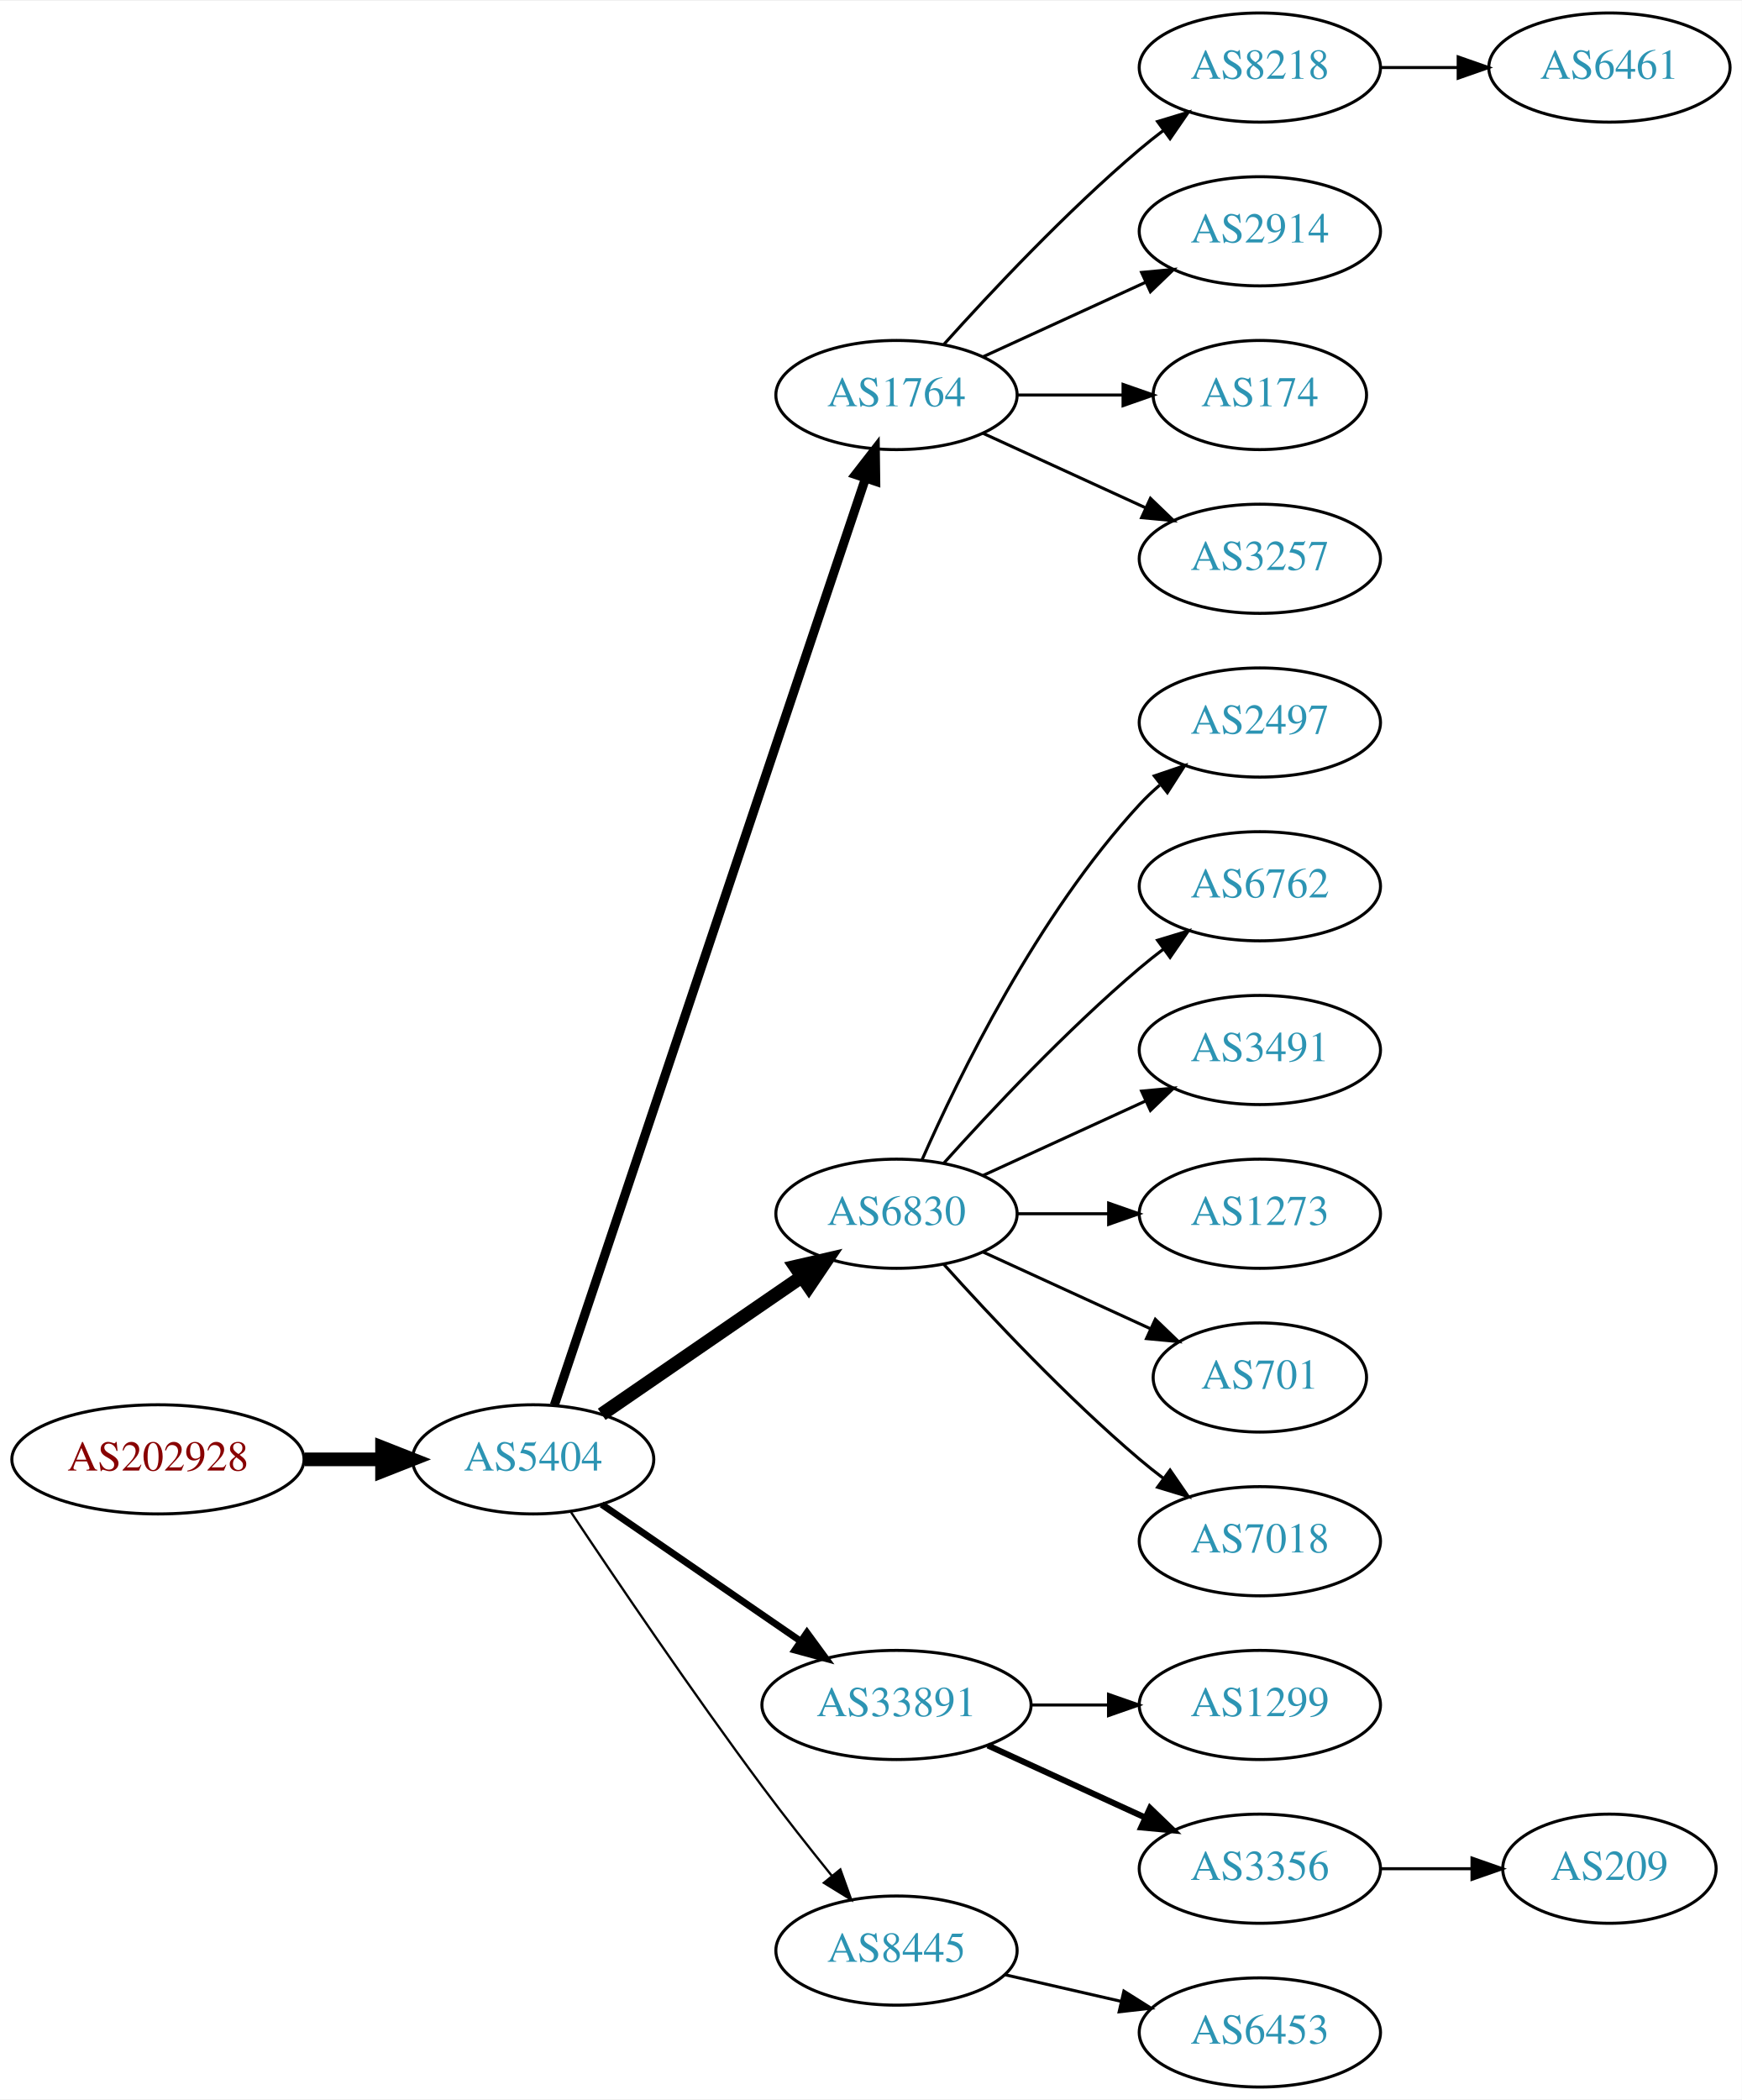
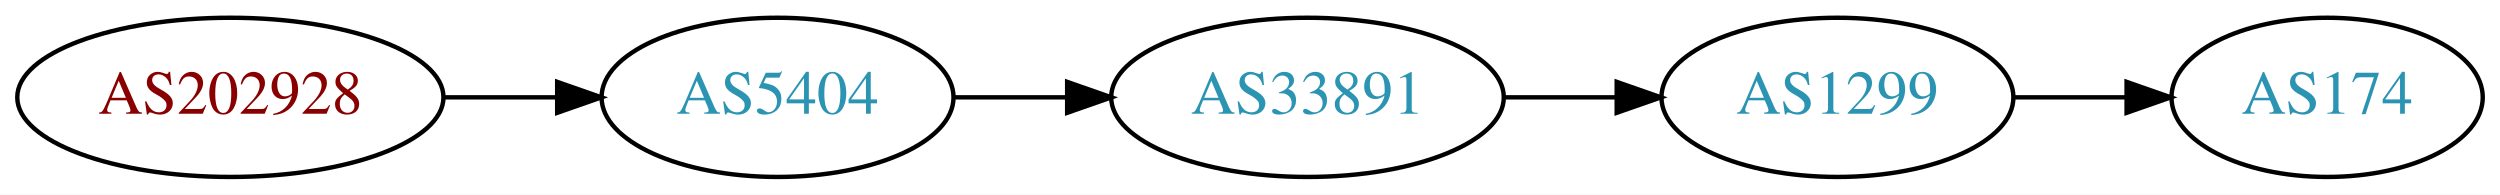
- <svg xmlns="http://www.w3.org/2000/svg" xmlns:xlink="http://www.w3.org/1999/xlink" width="574pt" height="692pt" viewBox="0.00 0.00 574.46 692.00">
-   <g id="graph0" class="graph" transform="scale(1 1) rotate(0) translate(4 688)">
-     <polygon fill="white" stroke="none" points="-4,4 -4,-688 570.463,-688 570.463,4 -4,4" />
+ <svg xmlns="http://www.w3.org/2000/svg" xmlns:xlink="http://www.w3.org/1999/xlink" width="565pt" height="44pt" viewBox="0.00 0.00 565.36 44.00">
+   <g id="graph0" class="graph" transform="scale(1 1) rotate(0) translate(4 40)">
+     <polygon fill="white" stroke="none" points="-4,4 -4,-40 561.363,-40 561.363,4 -4,4" />
    <g id="node1" class="node">
      <g id="a_node1">
        <a xlink:href="/asn/202928" xlink:title="AS202928 ~ z-ix.net [AT]">
-           <ellipse fill="#ffffff" stroke="black" cx="48.096" cy="-207" rx="48.192" ry="18" />
-           <text text-anchor="middle" x="48.096" y="-203.3" font-family="Times,serif" font-size="14.00" fill="#880000">AS202928</text>
+           <ellipse fill="#ffffff" stroke="black" cx="48.096" cy="-18" rx="48.192" ry="18" />
+           <text text-anchor="middle" x="48.096" y="-14.3" font-family="Times,serif" font-size="14.00" fill="#880000">AS202928</text>
        </a>
      </g>
    </g>
    <g id="node2" class="node">
      <g id="a_node2">
        <a xlink:href="/asn/5404" xlink:title="AS5404 ~ ASN conova communications GmbH [AT]">
-           <ellipse fill="#ffffff" stroke="black" cx="171.838" cy="-207" rx="39.794" ry="18" />
-           <text text-anchor="middle" x="171.838" y="-203.3" font-family="Times,serif" font-size="14.00" fill="#2c94b3">AS5404</text>
+           <ellipse fill="#ffffff" stroke="black" cx="171.838" cy="-18" rx="39.794" ry="18" />
+           <text text-anchor="middle" x="171.838" y="-14.3" font-family="Times,serif" font-size="14.00" fill="#2c94b3">AS5404</text>
        </a>
      </g>
    </g>
    <g id="edge1" class="edge">
-       <path fill="none" stroke="black" stroke-width="4.5" d="M96.513,-207C104.867,-207 113.577,-207 121.969,-207" />
-       <polygon fill="black" stroke="black" stroke-width="4.5" points="122.004,-210.938 132.004,-207 122.004,-203.063 122.004,-210.938" />
+       <path fill="none" stroke="black" d="M96.513,-18C104.867,-18 113.577,-18 121.969,-18" />
+       <polygon fill="black" stroke="black" points="122.004,-21.5 132.004,-18 122.004,-14.5 122.004,-21.5" />
    </g>
    <g id="node3" class="node">
      <g id="a_node3">
-         <a xlink:href="/asn/1764" xlink:title="AS1764 ~ NEXTLAYER-AS [AT]">
-           <ellipse fill="#ffffff" stroke="black" cx="291.681" cy="-558" rx="39.794" ry="18" />
-           <text text-anchor="middle" x="291.681" y="-554.3" font-family="Times,serif" font-size="14.00" fill="#2c94b3">AS1764</text>
+         <a xlink:href="/asn/33891" xlink:title="AS33891 ~ CORE-BACKBONE GMBH GLOBAL NETWORK [DE]">
+           <ellipse fill="#ffffff" stroke="black" cx="291.681" cy="-18" rx="44.393" ry="18" />
+           <text text-anchor="middle" x="291.681" y="-14.3" font-family="Times,serif" font-size="14.00" fill="#2c94b3">AS33891</text>
        </a>
      </g>
    </g>
    <g id="edge2" class="edge">
-       <path fill="none" stroke="black" stroke-width="3" d="M178.844,-224.889C198.072,-282.16 258.208,-461.279 281.415,-530.403" />
-       <polygon fill="black" stroke="black" stroke-width="3" points="278.186,-531.781 284.687,-540.147 284.822,-529.553 278.186,-531.781" />
+       <path fill="none" stroke="black" d="M211.751,-18C219.853,-18 228.528,-18 237.055,-18" />
+       <polygon fill="black" stroke="black" points="237.332,-21.5 247.332,-18 237.332,-14.5 237.332,-21.5" />
    </g>
    <g id="node4" class="node">
      <g id="a_node4">
-         <a xlink:href="/asn/6830" xlink:title="AS6830 ~ LibertyGlobal [AT]">
-           <ellipse fill="#ffffff" stroke="black" cx="291.681" cy="-288" rx="39.794" ry="18" />
-           <text text-anchor="middle" x="291.681" y="-284.3" font-family="Times,serif" font-size="14.00" fill="#2c94b3">AS6830</text>
+         <a xlink:href="/asn/1299" xlink:title="AS1299 ~ Telia Carrier [EU]">
+           <ellipse fill="#ffffff" stroke="black" cx="411.523" cy="-18" rx="39.794" ry="18" />
+           <text text-anchor="middle" x="411.523" y="-14.3" font-family="Times,serif" font-size="14.00" fill="#2c94b3">AS1299</text>
        </a>
      </g>
    </g>
    <g id="edge3" class="edge">
-       <path fill="none" stroke="black" stroke-width="4.5" d="M194.452,-221.857C212.941,-234.565 239.754,-252.995 260.384,-267.175" />
-       <polygon fill="black" stroke="black" stroke-width="4.5" points="258.333,-270.544 268.804,-272.963 262.794,-264.054 258.333,-270.544" />
+       <path fill="none" stroke="black" d="M335.892,-18C344.204,-18 352.967,-18 361.449,-18" />
+       <polygon fill="black" stroke="black" points="361.608,-21.5 371.608,-18 361.608,-14.5 361.608,-21.5" />
    </g>
    <g id="node5" class="node">
      <g id="a_node5">
-         <a xlink:href="/asn/33891" xlink:title="AS33891 ~ CORE-BACKBONE GMBH GLOBAL NETWORK [DE]">
-           <ellipse fill="#ffffff" stroke="black" cx="291.681" cy="-126" rx="44.393" ry="18" />
-           <text text-anchor="middle" x="291.681" y="-122.3" font-family="Times,serif" font-size="14.00" fill="#2c94b3">AS33891</text>
+         <a xlink:href="/asn/174" xlink:title="AS174 ~ Cogent Communications [US]">
+           <ellipse fill="#ffffff" stroke="black" cx="522.266" cy="-18" rx="35.194" ry="18" />
+           <text text-anchor="middle" x="522.266" y="-14.3" font-family="Times,serif" font-size="14.00" fill="#2c94b3">AS174</text>
        </a>
      </g>
    </g>
    <g id="edge4" class="edge">
-       <path fill="none" stroke="black" stroke-width="2.25" d="M194.452,-192.143C212.824,-179.515 239.417,-161.236 259.994,-147.093" />
-       <polygon fill="black" stroke="black" stroke-width="2.25" points="262.144,-149.862 268.403,-141.313 258.179,-144.093 262.144,-149.862" />
-     </g>
-     <g id="node6" class="node">
-       <g id="a_node6">
-         <a xlink:href="/asn/8445" xlink:title="AS8445 ~ SALZBURG-AG-AS [AT]">
-           <ellipse fill="#ffffff" stroke="black" cx="291.681" cy="-45" rx="39.794" ry="18" />
-           <text text-anchor="middle" x="291.681" y="-41.3" font-family="Times,serif" font-size="14.00" fill="#2c94b3">AS8445</text>
-         </a>
-       </g>
-     </g>
-     <g id="edge5" class="edge">
-       <path fill="none" stroke="black" stroke-width="0.75" d="M184.366,-189.529C198.727,-167.952 224.217,-130.268 247.484,-99 254.728,-89.266 262.984,-78.802 270.325,-69.701" />
-       <polygon fill="black" stroke="black" stroke-width="0.75" points="273.165,-71.755 276.753,-61.786 267.732,-67.342 273.165,-71.755" />
-     </g>
-     <g id="node7" class="node">
-       <g id="a_node7">
-         <a xlink:href="/asn/8218" xlink:title="AS8218 ~ legacy Neotelecoms [FR]">
-           <ellipse fill="#ffffff" stroke="black" cx="411.523" cy="-666" rx="39.794" ry="18" />
-           <text text-anchor="middle" x="411.523" y="-662.3" font-family="Times,serif" font-size="14.00" fill="#2c94b3">AS8218</text>
-         </a>
-       </g>
-     </g>
-     <g id="edge6" class="edge">
-       <path fill="none" stroke="black" d="M307.327,-574.725C322.627,-591.765 347.725,-618.523 371.877,-639 374.374,-641.117 377.034,-643.232 379.746,-645.293" />
-       <polygon fill="black" stroke="black" points="377.782,-648.194 387.922,-651.266 381.912,-642.541 377.782,-648.194" />
-     </g>
-     <g id="node8" class="node">
-       <g id="a_node8">
-         <a xlink:href="/asn/2914" xlink:title="AS2914 ~ NTT America, Inc. [US]">
-           <ellipse fill="#ffffff" stroke="black" cx="411.523" cy="-612" rx="39.794" ry="18" />
-           <text text-anchor="middle" x="411.523" y="-608.3" font-family="Times,serif" font-size="14.00" fill="#2c94b3">AS2914</text>
-         </a>
-       </g>
-     </g>
-     <g id="edge7" class="edge">
-       <path fill="none" stroke="black" d="M320.309,-570.661C336.266,-577.973 356.537,-587.261 373.82,-595.181" />
-       <polygon fill="black" stroke="black" points="372.518,-598.435 383.067,-599.419 375.434,-592.071 372.518,-598.435" />
-     </g>
-     <g id="node9" class="node">
-       <g id="a_node9">
-         <a xlink:href="/asn/174" xlink:title="AS174 ~ Cogent Communications [US]">
-           <ellipse fill="#ffffff" stroke="black" cx="411.523" cy="-558" rx="35.194" ry="18" />
-           <text text-anchor="middle" x="411.523" y="-554.3" font-family="Times,serif" font-size="14.00" fill="#2c94b3">AS174</text>
-         </a>
-       </g>
-     </g>
-     <g id="edge8" class="edge">
-       <path fill="none" stroke="black" d="M331.593,-558C342.68,-558 354.839,-558 366.222,-558" />
-       <polygon fill="black" stroke="black" points="366.404,-561.5 376.404,-558 366.403,-554.5 366.404,-561.5" />
-     </g>
-     <g id="node10" class="node">
-       <g id="a_node10">
-         <a xlink:href="/asn/3257" xlink:title="AS3257 ~ GTT [DE]">
-           <ellipse fill="#ffffff" stroke="black" cx="411.523" cy="-504" rx="39.794" ry="18" />
-           <text text-anchor="middle" x="411.523" y="-500.3" font-family="Times,serif" font-size="14.00" fill="#2c94b3">AS3257</text>
-         </a>
-       </g>
-     </g>
-     <g id="edge9" class="edge">
-       <path fill="none" stroke="black" d="M320.309,-545.339C336.266,-538.027 356.537,-528.739 373.82,-520.819" />
-       <polygon fill="black" stroke="black" points="375.434,-523.929 383.067,-516.581 372.518,-517.565 375.434,-523.929" />
-     </g>
-     <g id="node12" class="node">
-       <g id="a_node12">
-         <a xlink:href="/asn/2497" xlink:title="AS2497 ~ Internet Initiative Japan Inc. [JP]">
-           <ellipse fill="#ffffff" stroke="black" cx="411.523" cy="-450" rx="39.794" ry="18" />
-           <text text-anchor="middle" x="411.523" y="-446.3" font-family="Times,serif" font-size="14.00" fill="#2c94b3">AS2497</text>
-         </a>
-       </g>
-     </g>
-     <g id="edge11" class="edge">
-       <path fill="none" stroke="black" d="M300.096,-305.761C312.165,-333.183 338.136,-386.473 371.877,-423 373.907,-425.198 376.146,-427.319 378.492,-429.34" />
-       <polygon fill="black" stroke="black" points="376.704,-432.386 386.736,-435.794 381.019,-426.874 376.704,-432.386" />
-     </g>
-     <g id="node13" class="node">
-       <g id="a_node13">
-         <a xlink:href="/asn/6762" xlink:title="AS6762 ~ TELECOM ITALIA SPARKLE S.p.A. [IT]">
-           <ellipse fill="#ffffff" stroke="black" cx="411.523" cy="-396" rx="39.794" ry="18" />
-           <text text-anchor="middle" x="411.523" y="-392.3" font-family="Times,serif" font-size="14.00" fill="#2c94b3">AS6762</text>
-         </a>
-       </g>
-     </g>
-     <g id="edge12" class="edge">
-       <path fill="none" stroke="black" d="M307.327,-304.725C322.627,-321.765 347.725,-348.523 371.877,-369 374.374,-371.117 377.034,-373.232 379.746,-375.293" />
-       <polygon fill="black" stroke="black" points="377.782,-378.194 387.922,-381.266 381.912,-372.541 377.782,-378.194" />
-     </g>
-     <g id="node14" class="node">
-       <g id="a_node14">
-         <a xlink:href="/asn/3491" xlink:title="AS3491 ~ PCCW Global, Inc. [US]">
-           <ellipse fill="#ffffff" stroke="black" cx="411.523" cy="-342" rx="39.794" ry="18" />
-           <text text-anchor="middle" x="411.523" y="-338.3" font-family="Times,serif" font-size="14.00" fill="#2c94b3">AS3491</text>
-         </a>
-       </g>
-     </g>
-     <g id="edge13" class="edge">
-       <path fill="none" stroke="black" d="M320.309,-300.661C336.266,-307.973 356.537,-317.261 373.82,-325.181" />
-       <polygon fill="black" stroke="black" points="372.518,-328.435 383.067,-329.419 375.434,-322.071 372.518,-328.435" />
-     </g>
-     <g id="node15" class="node">
-       <g id="a_node15">
-         <a xlink:href="/asn/1273" xlink:title="AS1273 ~ Vodafone Group PLC [EU]">
-           <ellipse fill="#ffffff" stroke="black" cx="411.523" cy="-288" rx="39.794" ry="18" />
-           <text text-anchor="middle" x="411.523" y="-284.3" font-family="Times,serif" font-size="14.00" fill="#2c94b3">AS1273</text>
-         </a>
-       </g>
-     </g>
-     <g id="edge14" class="edge">
-       <path fill="none" stroke="black" d="M331.593,-288C341.146,-288 351.496,-288 361.459,-288" />
-       <polygon fill="black" stroke="black" points="361.651,-291.5 371.651,-288 361.651,-284.5 361.651,-291.5" />
-     </g>
-     <g id="node16" class="node">
-       <g id="a_node16">
-         <a xlink:href="/asn/701" xlink:title="AS701 ~ UUNET [US]">
-           <ellipse fill="#ffffff" stroke="black" cx="411.523" cy="-234" rx="35.194" ry="18" />
-           <text text-anchor="middle" x="411.523" y="-230.3" font-family="Times,serif" font-size="14.00" fill="#2c94b3">AS701</text>
-         </a>
-       </g>
-     </g>
-     <g id="edge15" class="edge">
-       <path fill="none" stroke="black" d="M320.309,-275.339C336.726,-267.817 357.707,-258.202 375.304,-250.139" />
-       <polygon fill="black" stroke="black" points="377.048,-253.189 384.681,-245.842 374.132,-246.826 377.048,-253.189" />
-     </g>
-     <g id="node17" class="node">
-       <g id="a_node17">
-         <a xlink:href="/asn/7018" xlink:title="AS7018 ~ AT&amp;T Services, Inc. [US]">
-           <ellipse fill="#ffffff" stroke="black" cx="411.523" cy="-180" rx="39.794" ry="18" />
-           <text text-anchor="middle" x="411.523" y="-176.3" font-family="Times,serif" font-size="14.00" fill="#2c94b3">AS7018</text>
-         </a>
-       </g>
-     </g>
-     <g id="edge16" class="edge">
-       <path fill="none" stroke="black" d="M307.327,-271.275C322.627,-254.235 347.725,-227.477 371.877,-207 374.374,-204.883 377.034,-202.768 379.746,-200.707" />
-       <polygon fill="black" stroke="black" points="381.912,-203.459 387.922,-194.734 377.782,-197.806 381.912,-203.459" />
-     </g>
-     <g id="node18" class="node">
-       <g id="a_node18">
-         <a xlink:href="/asn/1299" xlink:title="AS1299 ~ Telia Carrier [EU]">
-           <ellipse fill="#ffffff" stroke="black" cx="411.523" cy="-126" rx="39.794" ry="18" />
-           <text text-anchor="middle" x="411.523" y="-122.3" font-family="Times,serif" font-size="14.00" fill="#2c94b3">AS1299</text>
-         </a>
-       </g>
-     </g>
-     <g id="edge17" class="edge">
-       <path fill="none" stroke="black" d="M335.892,-126C344.204,-126 352.967,-126 361.449,-126" />
-       <polygon fill="black" stroke="black" points="361.608,-129.5 371.608,-126 361.608,-122.5 361.608,-129.5" />
-     </g>
-     <g id="node19" class="node">
-       <g id="a_node19">
-         <a xlink:href="/asn/3356" xlink:title="AS3356 ~ Level 3 Parent, LLC [US]">
-           <ellipse fill="#ffffff" stroke="black" cx="411.523" cy="-72" rx="39.794" ry="18" />
-           <text text-anchor="middle" x="411.523" y="-68.3" font-family="Times,serif" font-size="14.00" fill="#2c94b3">AS3356</text>
-         </a>
-       </g>
-     </g>
-     <g id="edge18" class="edge">
-       <path fill="none" stroke="black" stroke-width="2" d="M321.81,-112.652C337.421,-105.498 356.819,-96.609 373.491,-88.969" />
-       <polygon fill="black" stroke="black" stroke-width="2" points="375.31,-91.986 382.943,-84.638 372.394,-85.622 375.31,-91.986" />
-     </g>
-     <g id="node20" class="node">
-       <g id="a_node20">
-         <a xlink:href="/asn/6453" xlink:title="AS6453 ~ TATA COMMUNICATIONS (AMERICA) INC [US]">
-           <ellipse fill="#ffffff" stroke="black" cx="411.523" cy="-18" rx="39.794" ry="18" />
-           <text text-anchor="middle" x="411.523" y="-14.3" font-family="Times,serif" font-size="14.00" fill="#2c94b3">AS6453</text>
-         </a>
-       </g>
-     </g>
-     <g id="edge19" class="edge">
-       <path fill="none" stroke="black" d="M327.4,-37.045C339.4,-34.296 353.021,-31.175 365.713,-28.267" />
-       <polygon fill="black" stroke="black" points="366.679,-31.636 375.645,-25.991 365.116,-24.813 366.679,-31.636" />
-     </g>
-     <g id="node11" class="node">
-       <g id="a_node11">
-         <a xlink:href="/asn/6461" xlink:title="AS6461 ~ Zayo Bandwidth [US]">
-           <ellipse fill="#ffffff" stroke="black" cx="526.816" cy="-666" rx="39.794" ry="18" />
-           <text text-anchor="middle" x="526.816" y="-662.3" font-family="Times,serif" font-size="14.00" fill="#2c94b3">AS6461</text>
-         </a>
-       </g>
-     </g>
-     <g id="edge10" class="edge">
-       <path fill="none" stroke="black" d="M451.195,-666C459.398,-666 468.162,-666 476.694,-666" />
-       <polygon fill="black" stroke="black" points="476.934,-669.5 486.934,-666 476.933,-662.5 476.934,-669.5" />
-     </g>
-     <g id="node21" class="node">
-       <g id="a_node21">
-         <a xlink:href="/asn/209" xlink:title="AS209 ~ CenturyLink Communications, LLC [US]">
-           <ellipse fill="#ffffff" stroke="black" cx="526.816" cy="-72" rx="35.194" ry="18" />
-           <text text-anchor="middle" x="526.816" y="-68.3" font-family="Times,serif" font-size="14.00" fill="#2c94b3">AS209</text>
-         </a>
-       </g>
-     </g>
-     <g id="edge20" class="edge">
-       <path fill="none" stroke="black" d="M451.195,-72C460.901,-72 471.391,-72 481.354,-72" />
-       <polygon fill="black" stroke="black" points="481.491,-75.5 491.491,-72 481.49,-68.5 481.491,-75.5" />
+       <path fill="none" stroke="black" d="M451.475,-18C459.707,-18 468.453,-18 476.869,-18" />
+       <polygon fill="black" stroke="black" points="476.914,-21.5 486.914,-18 476.914,-14.5 476.914,-21.5" />
    </g>
  </g>
</svg>
